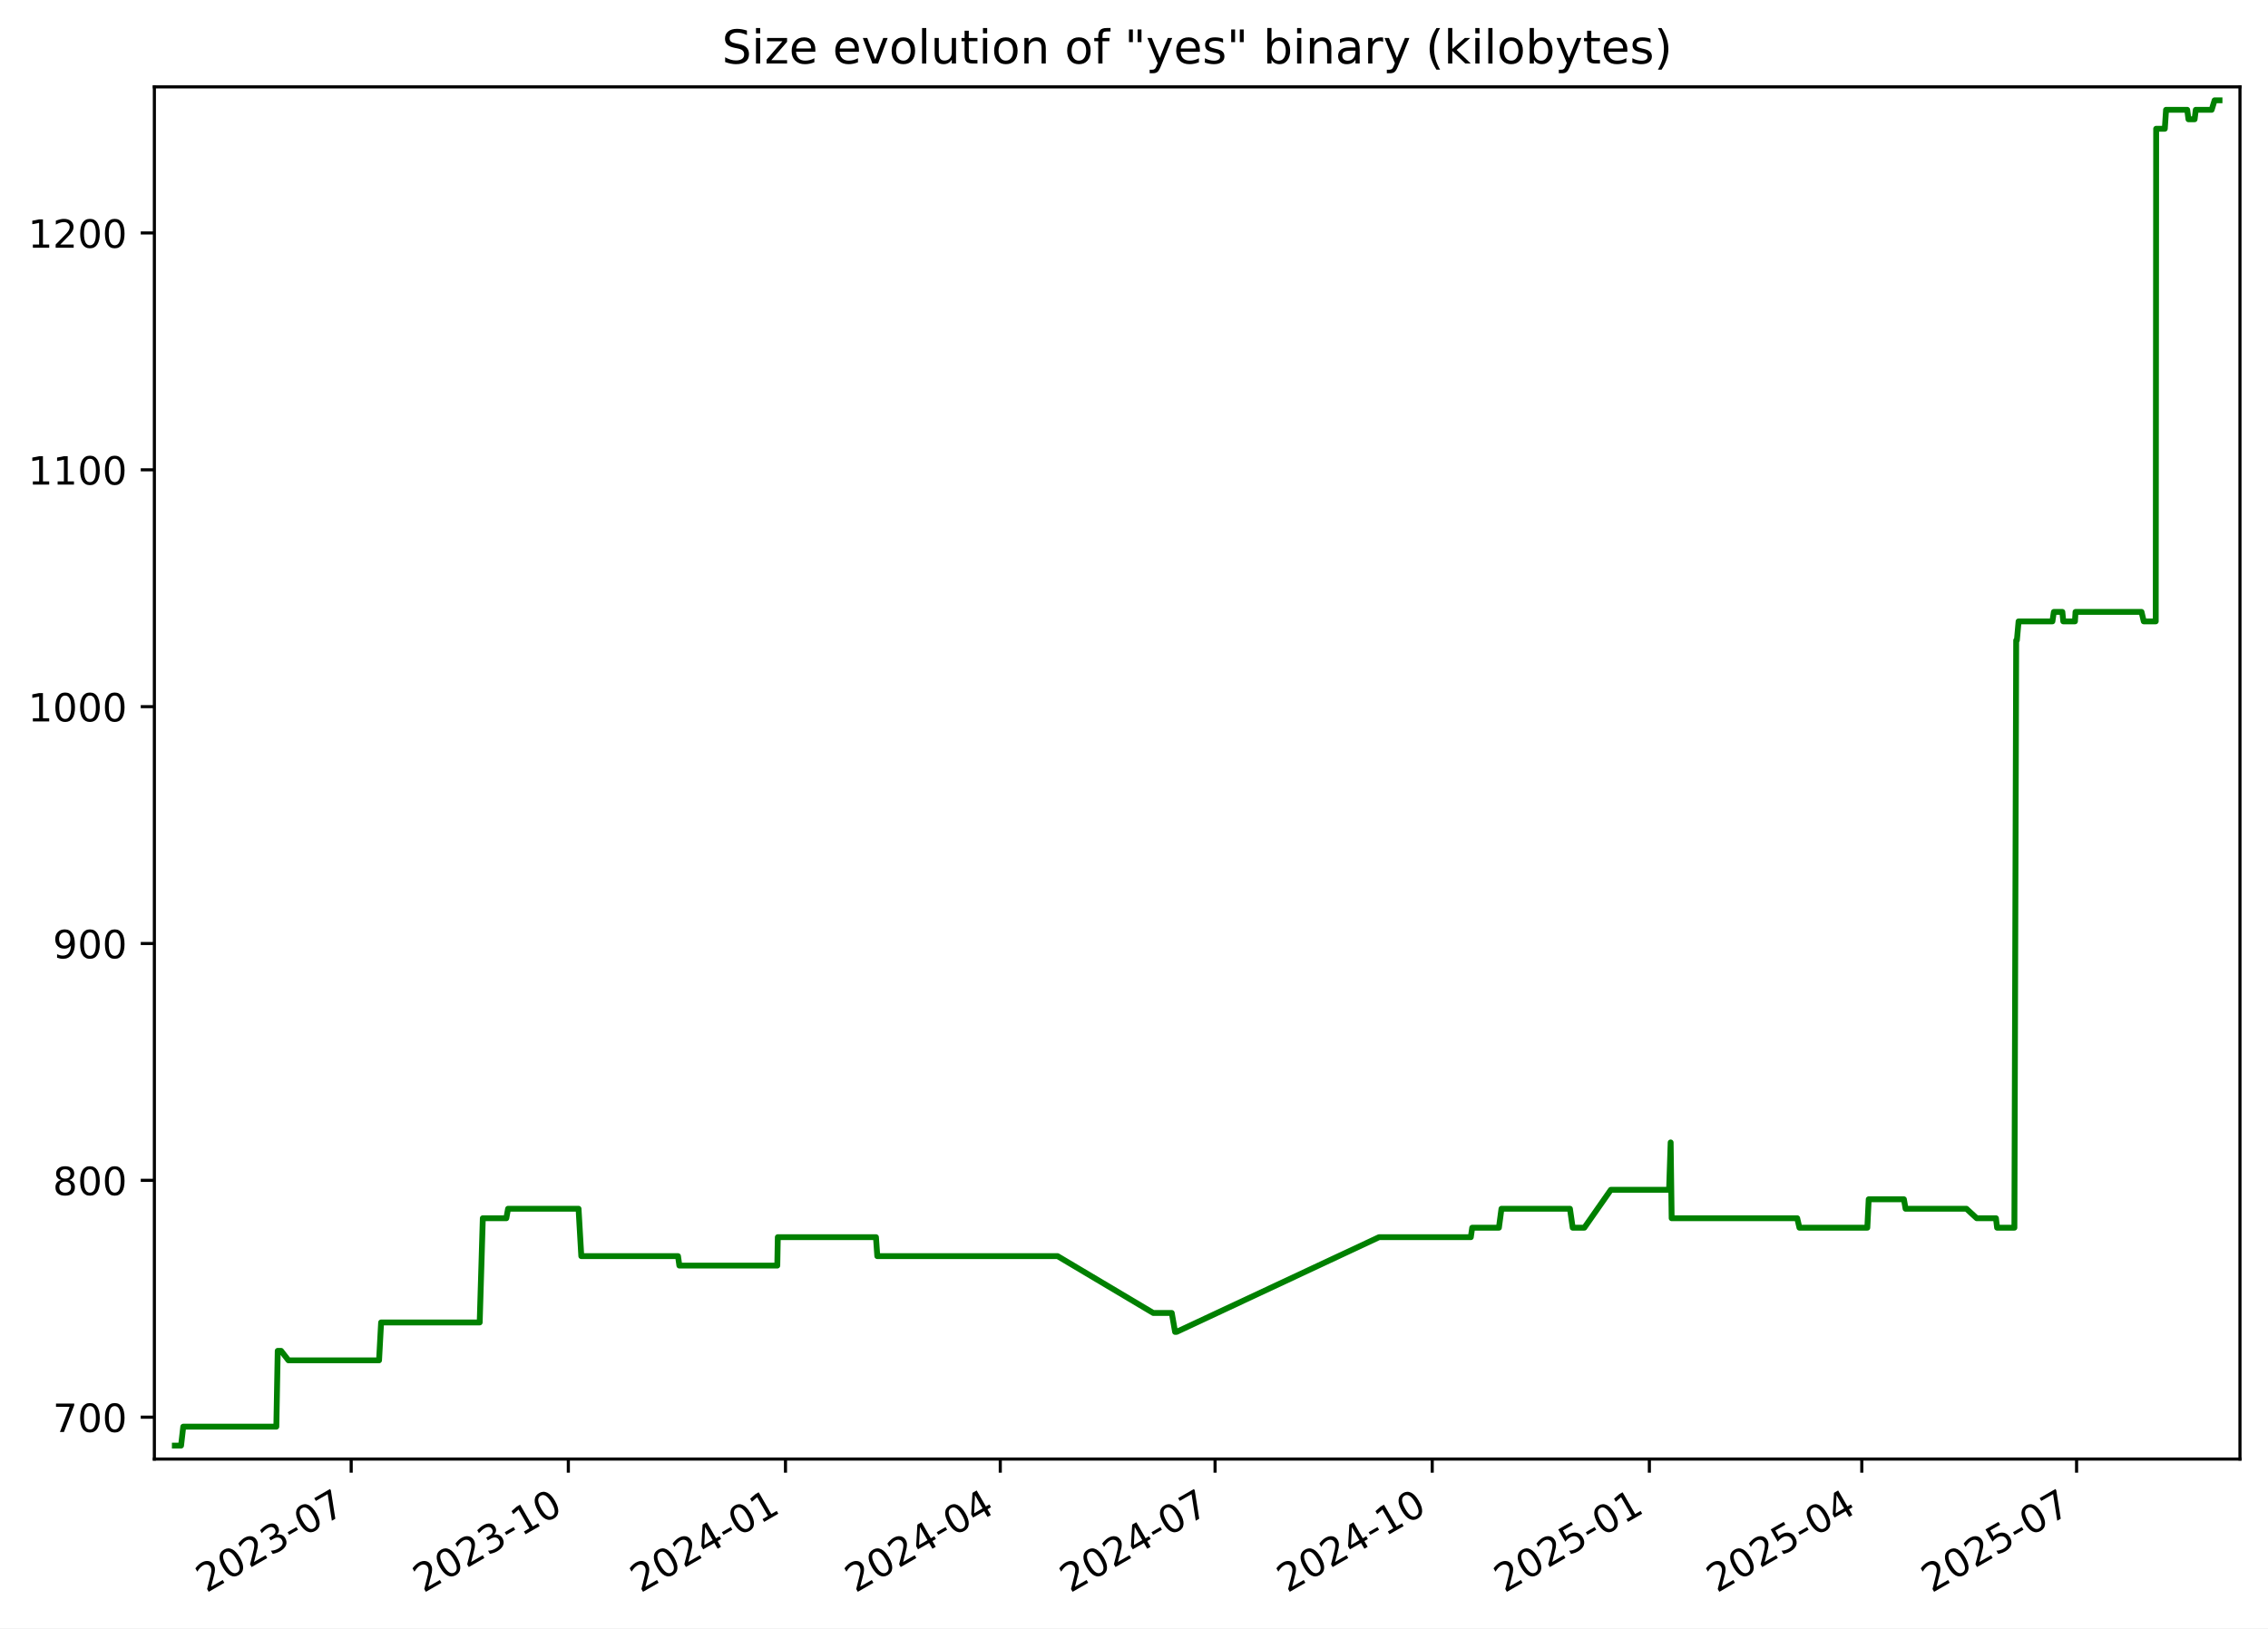
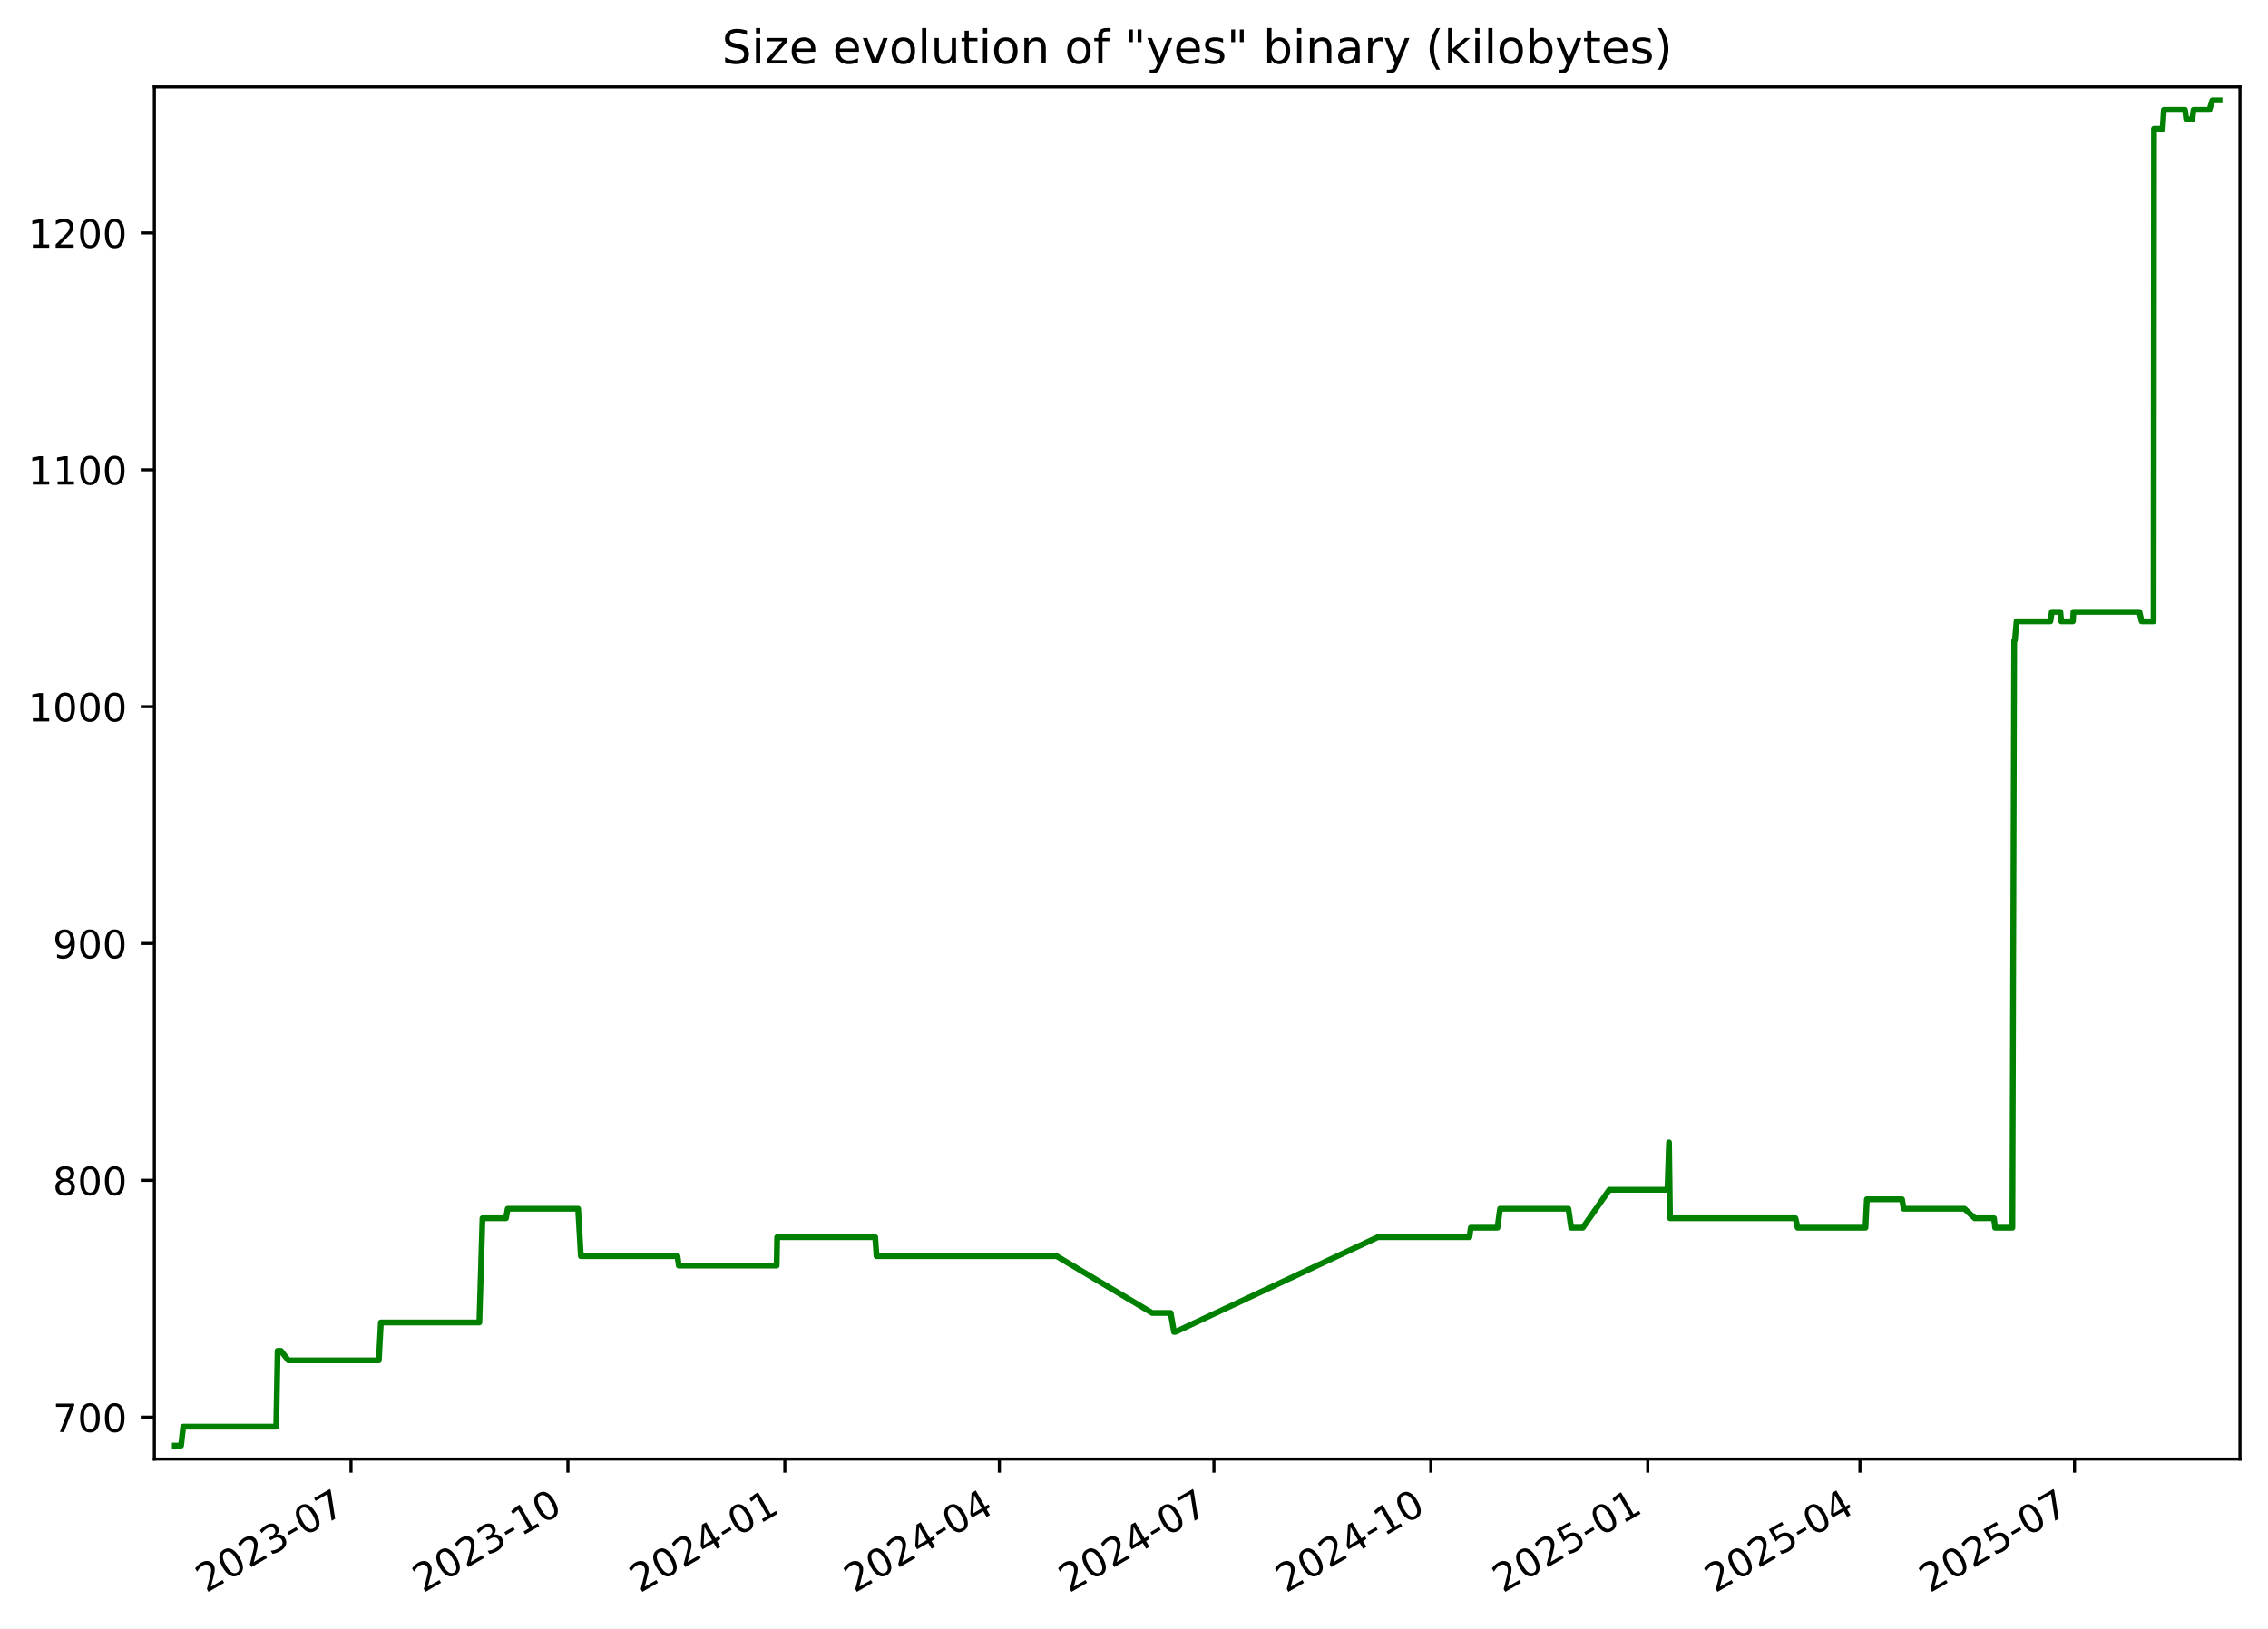
<svg xmlns="http://www.w3.org/2000/svg" xmlns:xlink="http://www.w3.org/1999/xlink" width="582.53pt" height="418.303pt" viewBox="0 0 582.53 418.303" version="1.1">
  <defs>
    <style type="text/css">*{stroke-linejoin: round; stroke-linecap: butt}</style>
  </defs>
  <g id="figure_1">
    <g id="patch_1">
      <path d="M -0 418.303  L 582.53 418.303  L 582.53 0  L -0 0  z " style="fill: #ffffff" />
    </g>
    <g id="axes_1">
      <g id="patch_2">
        <path d="M 39.65 374.83  L 575.33 374.83  L 575.33 22.318  L 39.65 22.318  z " style="fill: #ffffff" />
      </g>
      <g id="matplotlib.axis_1">
        <g id="xtick_1">
          <g id="line2d_1">
            <defs>
-               <path id="mb13520b940" d="M 0 0  L 0 3.5  " style="stroke: #000000; stroke-width: 0.8" />
+               <path id="m34966f5529" d="M 0 0  L 0 3.5  " style="stroke: #000000; stroke-width: 0.8" />
            </defs>
            <g>
-               <use xlink:href="#mb13520b940" x="90.201" y="374.83" style="stroke: #000000; stroke-width: 0.8" />
+               <use xlink:href="#m34966f5529" x="90.151" y="374.83" style="stroke: #000000; stroke-width: 0.8" />
            </g>
          </g>
          <g id="text_1">
-             <g transform="translate(52.97596 409.302) rotate(-30) scale(0.1 -0.1)">
+             <g transform="translate(52.92648 409.302) rotate(-30) scale(0.1 -0.1)">
              <defs>
                <path id="DejaVuSans-32" d="M 1228 531  L 3431 531  L 3431 0  L 469 0  L 469 531  Q 828 903 1448 1529  Q 2069 2156 2228 2338  Q 2531 2678 2651 2914  Q 2772 3150 2772 3378  Q 2772 3750 2511 3984  Q 2250 4219 1831 4219  Q 1534 4219 1204 4116  Q 875 4013 500 3803  L 500 4441  Q 881 4594 1212 4672  Q 1544 4750 1819 4750  Q 2544 4750 2975 4387  Q 3406 4025 3406 3419  Q 3406 3131 3298 2873  Q 3191 2616 2906 2266  Q 2828 2175 2409 1742  Q 1991 1309 1228 531  z " transform="scale(0.015625)" />
                <path id="DejaVuSans-30" d="M 2034 4250  Q 1547 4250 1301 3770  Q 1056 3291 1056 2328  Q 1056 1369 1301 889  Q 1547 409 2034 409  Q 2525 409 2770 889  Q 3016 1369 3016 2328  Q 3016 3291 2770 3770  Q 2525 4250 2034 4250  z M 2034 4750  Q 2819 4750 3233 4129  Q 3647 3509 3647 2328  Q 3647 1150 3233 529  Q 2819 -91 2034 -91  Q 1250 -91 836 529  Q 422 1150 422 2328  Q 422 3509 836 4129  Q 1250 4750 2034 4750  z " transform="scale(0.015625)" />
                <path id="DejaVuSans-33" d="M 2597 2516  Q 3050 2419 3304 2112  Q 3559 1806 3559 1356  Q 3559 666 3084 287  Q 2609 -91 1734 -91  Q 1441 -91 1130 -33  Q 819 25 488 141  L 488 750  Q 750 597 1062 519  Q 1375 441 1716 441  Q 2309 441 2620 675  Q 2931 909 2931 1356  Q 2931 1769 2642 2001  Q 2353 2234 1838 2234  L 1294 2234  L 1294 2753  L 1863 2753  Q 2328 2753 2575 2939  Q 2822 3125 2822 3475  Q 2822 3834 2567 4026  Q 2313 4219 1838 4219  Q 1578 4219 1281 4162  Q 984 4106 628 3988  L 628 4550  Q 988 4650 1302 4700  Q 1616 4750 1894 4750  Q 2613 4750 3031 4423  Q 3450 4097 3450 3541  Q 3450 3153 3228 2886  Q 3006 2619 2597 2516  z " transform="scale(0.015625)" />
                <path id="DejaVuSans-2d" d="M 313 2009  L 1997 2009  L 1997 1497  L 313 1497  L 313 2009  z " transform="scale(0.015625)" />
                <path id="DejaVuSans-37" d="M 525 4666  L 3525 4666  L 3525 4397  L 1831 0  L 1172 0  L 2766 4134  L 525 4134  L 525 4666  z " transform="scale(0.015625)" />
              </defs>
              <use xlink:href="#DejaVuSans-32" />
              <use xlink:href="#DejaVuSans-30" x="63.623" />
              <use xlink:href="#DejaVuSans-32" x="127.246" />
              <use xlink:href="#DejaVuSans-33" x="190.869" />
              <use xlink:href="#DejaVuSans-2d" x="254.492" />
              <use xlink:href="#DejaVuSans-30" x="290.576" />
              <use xlink:href="#DejaVuSans-37" x="354.199" />
            </g>
          </g>
        </g>
        <g id="xtick_2">
          <g id="line2d_2">
            <g>
-               <use xlink:href="#mb13520b940" x="145.975" y="374.83" style="stroke: #000000; stroke-width: 0.8" />
+               <use xlink:href="#m34966f5529" x="145.865" y="374.83" style="stroke: #000000; stroke-width: 0.8" />
            </g>
          </g>
          <g id="text_2">
-             <g transform="translate(108.7505 409.302) rotate(-30) scale(0.1 -0.1)">
+             <g transform="translate(108.6401 409.302) rotate(-30) scale(0.1 -0.1)">
              <defs>
                <path id="DejaVuSans-31" d="M 794 531  L 1825 531  L 1825 4091  L 703 3866  L 703 4441  L 1819 4666  L 2450 4666  L 2450 531  L 3481 531  L 3481 0  L 794 0  L 794 531  z " transform="scale(0.015625)" />
              </defs>
              <use xlink:href="#DejaVuSans-32" />
              <use xlink:href="#DejaVuSans-30" x="63.623" />
              <use xlink:href="#DejaVuSans-32" x="127.246" />
              <use xlink:href="#DejaVuSans-33" x="190.869" />
              <use xlink:href="#DejaVuSans-2d" x="254.492" />
              <use xlink:href="#DejaVuSans-31" x="290.576" />
              <use xlink:href="#DejaVuSans-30" x="354.199" />
            </g>
          </g>
        </g>
        <g id="xtick_3">
          <g id="line2d_3">
            <g>
-               <use xlink:href="#mb13520b940" x="201.75" y="374.83" style="stroke: #000000; stroke-width: 0.8" />
+               <use xlink:href="#m34966f5529" x="201.579" y="374.83" style="stroke: #000000; stroke-width: 0.8" />
            </g>
          </g>
          <g id="text_3">
-             <g transform="translate(164.5251 409.302) rotate(-30) scale(0.1 -0.1)">
+             <g transform="translate(164.3538 409.302) rotate(-30) scale(0.1 -0.1)">
              <defs>
                <path id="DejaVuSans-34" d="M 2419 4116  L 825 1625  L 2419 1625  L 2419 4116  z M 2253 4666  L 3047 4666  L 3047 1625  L 3713 1625  L 3713 1100  L 3047 1100  L 3047 0  L 2419 0  L 2419 1100  L 313 1100  L 313 1709  L 2253 4666  z " transform="scale(0.015625)" />
              </defs>
              <use xlink:href="#DejaVuSans-32" />
              <use xlink:href="#DejaVuSans-30" x="63.623" />
              <use xlink:href="#DejaVuSans-32" x="127.246" />
              <use xlink:href="#DejaVuSans-34" x="190.869" />
              <use xlink:href="#DejaVuSans-2d" x="254.492" />
              <use xlink:href="#DejaVuSans-30" x="290.576" />
              <use xlink:href="#DejaVuSans-31" x="354.199" />
            </g>
          </g>
        </g>
        <g id="xtick_4">
          <g id="line2d_4">
            <g>
-               <use xlink:href="#mb13520b940" x="256.918" y="374.83" style="stroke: #000000; stroke-width: 0.8" />
+               <use xlink:href="#m34966f5529" x="256.687" y="374.83" style="stroke: #000000; stroke-width: 0.8" />
            </g>
          </g>
          <g id="text_4">
-             <g transform="translate(219.6935 409.302) rotate(-30) scale(0.1 -0.1)">
+             <g transform="translate(219.4619 409.302) rotate(-30) scale(0.1 -0.1)">
              <use xlink:href="#DejaVuSans-32" />
              <use xlink:href="#DejaVuSans-30" x="63.623" />
              <use xlink:href="#DejaVuSans-32" x="127.246" />
              <use xlink:href="#DejaVuSans-34" x="190.869" />
              <use xlink:href="#DejaVuSans-2d" x="254.492" />
              <use xlink:href="#DejaVuSans-30" x="290.576" />
              <use xlink:href="#DejaVuSans-34" x="354.199" />
            </g>
          </g>
        </g>
        <g id="xtick_5">
          <g id="line2d_5">
            <g>
-               <use xlink:href="#mb13520b940" x="312.087" y="374.83" style="stroke: #000000; stroke-width: 0.8" />
+               <use xlink:href="#m34966f5529" x="311.795" y="374.83" style="stroke: #000000; stroke-width: 0.8" />
            </g>
          </g>
          <g id="text_5">
-             <g transform="translate(274.8618 409.302) rotate(-30) scale(0.1 -0.1)">
+             <g transform="translate(274.57 409.302) rotate(-30) scale(0.1 -0.1)">
              <use xlink:href="#DejaVuSans-32" />
              <use xlink:href="#DejaVuSans-30" x="63.623" />
              <use xlink:href="#DejaVuSans-32" x="127.246" />
              <use xlink:href="#DejaVuSans-34" x="190.869" />
              <use xlink:href="#DejaVuSans-2d" x="254.492" />
              <use xlink:href="#DejaVuSans-30" x="290.576" />
              <use xlink:href="#DejaVuSans-37" x="354.199" />
            </g>
          </g>
        </g>
        <g id="xtick_6">
          <g id="line2d_6">
            <g>
-               <use xlink:href="#mb13520b940" x="367.861" y="374.83" style="stroke: #000000; stroke-width: 0.8" />
+               <use xlink:href="#m34966f5529" x="367.508" y="374.83" style="stroke: #000000; stroke-width: 0.8" />
            </g>
          </g>
          <g id="text_6">
-             <g transform="translate(330.6364 409.302) rotate(-30) scale(0.1 -0.1)">
+             <g transform="translate(330.2837 409.302) rotate(-30) scale(0.1 -0.1)">
              <use xlink:href="#DejaVuSans-32" />
              <use xlink:href="#DejaVuSans-30" x="63.623" />
              <use xlink:href="#DejaVuSans-32" x="127.246" />
              <use xlink:href="#DejaVuSans-34" x="190.869" />
              <use xlink:href="#DejaVuSans-2d" x="254.492" />
              <use xlink:href="#DejaVuSans-31" x="290.576" />
              <use xlink:href="#DejaVuSans-30" x="354.199" />
            </g>
          </g>
        </g>
        <g id="xtick_7">
          <g id="line2d_7">
            <g>
-               <use xlink:href="#mb13520b940" x="423.636" y="374.83" style="stroke: #000000; stroke-width: 0.8" />
+               <use xlink:href="#m34966f5529" x="423.222" y="374.83" style="stroke: #000000; stroke-width: 0.8" />
            </g>
          </g>
          <g id="text_7">
-             <g transform="translate(386.411 409.302) rotate(-30) scale(0.1 -0.1)">
+             <g transform="translate(385.9973 409.302) rotate(-30) scale(0.1 -0.1)">
              <defs>
                <path id="DejaVuSans-35" d="M 691 4666  L 3169 4666  L 3169 4134  L 1269 4134  L 1269 2991  Q 1406 3038 1543 3061  Q 1681 3084 1819 3084  Q 2600 3084 3056 2656  Q 3513 2228 3513 1497  Q 3513 744 3044 326  Q 2575 -91 1722 -91  Q 1428 -91 1123 -41  Q 819 9 494 109  L 494 744  Q 775 591 1075 516  Q 1375 441 1709 441  Q 2250 441 2565 725  Q 2881 1009 2881 1497  Q 2881 1984 2565 2268  Q 2250 2553 1709 2553  Q 1456 2553 1204 2497  Q 953 2441 691 2322  L 691 4666  z " transform="scale(0.015625)" />
              </defs>
              <use xlink:href="#DejaVuSans-32" />
              <use xlink:href="#DejaVuSans-30" x="63.623" />
              <use xlink:href="#DejaVuSans-32" x="127.246" />
              <use xlink:href="#DejaVuSans-35" x="190.869" />
              <use xlink:href="#DejaVuSans-2d" x="254.492" />
              <use xlink:href="#DejaVuSans-30" x="290.576" />
              <use xlink:href="#DejaVuSans-31" x="354.199" />
            </g>
          </g>
        </g>
        <g id="xtick_8">
          <g id="line2d_8">
            <g>
-               <use xlink:href="#mb13520b940" x="478.198" y="374.83" style="stroke: #000000; stroke-width: 0.8" />
+               <use xlink:href="#m34966f5529" x="477.725" y="374.83" style="stroke: #000000; stroke-width: 0.8" />
            </g>
          </g>
          <g id="text_8">
-             <g transform="translate(440.9731 409.302) rotate(-30) scale(0.1 -0.1)">
+             <g transform="translate(440.4998 409.302) rotate(-30) scale(0.1 -0.1)">
              <use xlink:href="#DejaVuSans-32" />
              <use xlink:href="#DejaVuSans-30" x="63.623" />
              <use xlink:href="#DejaVuSans-32" x="127.246" />
              <use xlink:href="#DejaVuSans-35" x="190.869" />
              <use xlink:href="#DejaVuSans-2d" x="254.492" />
              <use xlink:href="#DejaVuSans-30" x="290.576" />
              <use xlink:href="#DejaVuSans-34" x="354.199" />
            </g>
          </g>
        </g>
        <g id="xtick_9">
          <g id="line2d_9">
            <g>
-               <use xlink:href="#mb13520b940" x="533.366" y="374.83" style="stroke: #000000; stroke-width: 0.8" />
+               <use xlink:href="#m34966f5529" x="532.833" y="374.83" style="stroke: #000000; stroke-width: 0.8" />
            </g>
          </g>
          <g id="text_9">
-             <g transform="translate(496.1414 409.302) rotate(-30) scale(0.1 -0.1)">
+             <g transform="translate(495.6079 409.302) rotate(-30) scale(0.1 -0.1)">
              <use xlink:href="#DejaVuSans-32" />
              <use xlink:href="#DejaVuSans-30" x="63.623" />
              <use xlink:href="#DejaVuSans-32" x="127.246" />
              <use xlink:href="#DejaVuSans-35" x="190.869" />
              <use xlink:href="#DejaVuSans-2d" x="254.492" />
              <use xlink:href="#DejaVuSans-30" x="290.576" />
              <use xlink:href="#DejaVuSans-37" x="354.199" />
            </g>
          </g>
        </g>
      </g>
      <g id="matplotlib.axis_2">
        <g id="ytick_1">
          <g id="line2d_10">
            <defs>
-               <path id="mfbb4cf73cb" d="M 0 0  L -3.5 0  " style="stroke: #000000; stroke-width: 0.8" />
+               <path id="m8b499ac568" d="M 0 0  L -3.5 0  " style="stroke: #000000; stroke-width: 0.8" />
            </defs>
            <g>
-               <use xlink:href="#mfbb4cf73cb" x="39.65" y="364.073" style="stroke: #000000; stroke-width: 0.8" />
+               <use xlink:href="#m8b499ac568" x="39.65" y="364.073" style="stroke: #000000; stroke-width: 0.8" />
            </g>
          </g>
          <g id="text_10">
            <g transform="translate(13.5625 367.8719) scale(0.1 -0.1)">
              <use xlink:href="#DejaVuSans-37" />
              <use xlink:href="#DejaVuSans-30" x="63.623" />
              <use xlink:href="#DejaVuSans-30" x="127.246" />
            </g>
          </g>
        </g>
        <g id="ytick_2">
          <g id="line2d_11">
            <g>
-               <use xlink:href="#mfbb4cf73cb" x="39.65" y="303.228" style="stroke: #000000; stroke-width: 0.8" />
+               <use xlink:href="#m8b499ac568" x="39.65" y="303.228" style="stroke: #000000; stroke-width: 0.8" />
            </g>
          </g>
          <g id="text_11">
            <g transform="translate(13.5625 307.0269) scale(0.1 -0.1)">
              <defs>
                <path id="DejaVuSans-38" d="M 2034 2216  Q 1584 2216 1326 1975  Q 1069 1734 1069 1313  Q 1069 891 1326 650  Q 1584 409 2034 409  Q 2484 409 2743 651  Q 3003 894 3003 1313  Q 3003 1734 2745 1975  Q 2488 2216 2034 2216  z M 1403 2484  Q 997 2584 770 2862  Q 544 3141 544 3541  Q 544 4100 942 4425  Q 1341 4750 2034 4750  Q 2731 4750 3128 4425  Q 3525 4100 3525 3541  Q 3525 3141 3298 2862  Q 3072 2584 2669 2484  Q 3125 2378 3379 2068  Q 3634 1759 3634 1313  Q 3634 634 3220 271  Q 2806 -91 2034 -91  Q 1263 -91 848 271  Q 434 634 434 1313  Q 434 1759 690 2068  Q 947 2378 1403 2484  z M 1172 3481  Q 1172 3119 1398 2916  Q 1625 2713 2034 2713  Q 2441 2713 2670 2916  Q 2900 3119 2900 3481  Q 2900 3844 2670 4047  Q 2441 4250 2034 4250  Q 1625 4250 1398 4047  Q 1172 3844 1172 3481  z " transform="scale(0.015625)" />
              </defs>
              <use xlink:href="#DejaVuSans-38" />
              <use xlink:href="#DejaVuSans-30" x="63.623" />
              <use xlink:href="#DejaVuSans-30" x="127.246" />
            </g>
          </g>
        </g>
        <g id="ytick_3">
          <g id="line2d_12">
            <g>
-               <use xlink:href="#mfbb4cf73cb" x="39.65" y="242.383" style="stroke: #000000; stroke-width: 0.8" />
+               <use xlink:href="#m8b499ac568" x="39.65" y="242.383" style="stroke: #000000; stroke-width: 0.8" />
            </g>
          </g>
          <g id="text_12">
            <g transform="translate(13.5625 246.1818) scale(0.1 -0.1)">
              <defs>
                <path id="DejaVuSans-39" d="M 703 97  L 703 672  Q 941 559 1184 500  Q 1428 441 1663 441  Q 2288 441 2617 861  Q 2947 1281 2994 2138  Q 2813 1869 2534 1725  Q 2256 1581 1919 1581  Q 1219 1581 811 2004  Q 403 2428 403 3163  Q 403 3881 828 4315  Q 1253 4750 1959 4750  Q 2769 4750 3195 4129  Q 3622 3509 3622 2328  Q 3622 1225 3098 567  Q 2575 -91 1691 -91  Q 1453 -91 1209 -44  Q 966 3 703 97  z M 1959 2075  Q 2384 2075 2632 2365  Q 2881 2656 2881 3163  Q 2881 3666 2632 3958  Q 2384 4250 1959 4250  Q 1534 4250 1286 3958  Q 1038 3666 1038 3163  Q 1038 2656 1286 2365  Q 1534 2075 1959 2075  z " transform="scale(0.015625)" />
              </defs>
              <use xlink:href="#DejaVuSans-39" />
              <use xlink:href="#DejaVuSans-30" x="63.623" />
              <use xlink:href="#DejaVuSans-30" x="127.246" />
            </g>
          </g>
        </g>
        <g id="ytick_4">
          <g id="line2d_13">
            <g>
-               <use xlink:href="#mfbb4cf73cb" x="39.65" y="181.538" style="stroke: #000000; stroke-width: 0.8" />
+               <use xlink:href="#m8b499ac568" x="39.65" y="181.538" style="stroke: #000000; stroke-width: 0.8" />
            </g>
          </g>
          <g id="text_13">
            <g transform="translate(7.2 185.3367) scale(0.1 -0.1)">
              <use xlink:href="#DejaVuSans-31" />
              <use xlink:href="#DejaVuSans-30" x="63.623" />
              <use xlink:href="#DejaVuSans-30" x="127.246" />
              <use xlink:href="#DejaVuSans-30" x="190.869" />
            </g>
          </g>
        </g>
        <g id="ytick_5">
          <g id="line2d_14">
            <g>
-               <use xlink:href="#mfbb4cf73cb" x="39.65" y="120.692" style="stroke: #000000; stroke-width: 0.8" />
+               <use xlink:href="#m8b499ac568" x="39.65" y="120.692" style="stroke: #000000; stroke-width: 0.8" />
            </g>
          </g>
          <g id="text_14">
            <g transform="translate(7.2 124.4917) scale(0.1 -0.1)">
              <use xlink:href="#DejaVuSans-31" />
              <use xlink:href="#DejaVuSans-31" x="63.623" />
              <use xlink:href="#DejaVuSans-30" x="127.246" />
              <use xlink:href="#DejaVuSans-30" x="190.869" />
            </g>
          </g>
        </g>
        <g id="ytick_6">
          <g id="line2d_15">
            <g>
-               <use xlink:href="#mfbb4cf73cb" x="39.65" y="59.847" style="stroke: #000000; stroke-width: 0.8" />
+               <use xlink:href="#m8b499ac568" x="39.65" y="59.847" style="stroke: #000000; stroke-width: 0.8" />
            </g>
          </g>
          <g id="text_15">
            <g transform="translate(7.2 63.64658) scale(0.1 -0.1)">
              <use xlink:href="#DejaVuSans-31" />
              <use xlink:href="#DejaVuSans-32" x="63.623" />
              <use xlink:href="#DejaVuSans-30" x="127.246" />
              <use xlink:href="#DejaVuSans-30" x="190.869" />
            </g>
          </g>
        </g>
      </g>
      <g id="line2d_16">
-         <path d="M 44.902 371.374  L 46.507 371.374  L 47.068 366.507  L 70.978 366.507  L 71.333 347.036  L 72.2 347.036  L 74.089 349.47  L 97.36 349.47  L 97.888 339.735  L 123.21 339.735  L 124.008 312.963  L 130.049 312.963  L 130.495 310.529  L 148.601 310.529  L 149.304 322.698  L 174.147 322.698  L 174.494 325.132  L 199.646 325.132  L 199.777 317.83  L 224.991 317.83  L 225.331 322.698  L 271.639 322.698  L 296.21 337.301  L 300.965 337.301  L 301.819 342.168  L 302.188 342.168  L 354.212 317.83  L 377.777 317.83  L 378.13 315.397  L 384.993 315.397  L 385.648 310.529  L 403.237 310.529  L 403.948 315.397  L 406.933 315.397  L 413.743 305.661  L 428.701 305.661  L 429.105 293.492  L 429.36 312.963  L 461.609 312.963  L 462.18 315.397  L 479.616 315.397  L 479.973 308.095  L 489.017 308.095  L 489.44 310.529  L 505.068 310.529  L 507.717 312.963  L 512.656 312.963  L 512.947 315.397  L 517.392 315.397  L 517.852 164.501  L 518.032 164.501  L 518.465 159.633  L 527.158 159.633  L 527.526 157.199  L 529.712 157.199  L 529.947 159.633  L 532.949 159.633  L 533.092 157.199  L 550.046 157.199  L 550.619 159.633  L 553.698 159.633  L 553.806 33.076  L 556.026 33.076  L 556.346 28.208  L 561.781 28.208  L 562.103 30.642  L 563.678 30.642  L 563.979 28.208  L 568.058 28.208  L 568.814 25.774  L 570.078 25.774  L 570.078 25.774  " clip-path="url(#pd030fd9311)" style="fill: none; stroke: #008000; stroke-width: 1.5; stroke-linecap: square" />
+         <path d="M 44.902 371.374  L 46.505 371.374  L 47.066 366.507  L 70.95 366.507  L 71.305 347.036  L 72.17 347.036  L 74.058 349.47  L 97.303 349.47  L 97.83 339.735  L 123.124 339.735  L 123.922 312.963  L 129.956 312.963  L 130.401 310.529  L 148.487 310.529  L 149.19 322.698  L 174.006 322.698  L 174.352 325.132  L 199.477 325.132  L 199.608 317.83  L 224.794 317.83  L 225.134 322.698  L 271.391 322.698  L 295.936 337.301  L 300.686 337.301  L 301.539 342.168  L 301.907 342.168  L 353.874 317.83  L 377.414 317.83  L 377.766 315.397  L 384.621 315.397  L 385.276 310.529  L 402.845 310.529  L 403.556 315.397  L 406.538 315.397  L 413.34 305.661  L 428.282 305.661  L 428.686 293.492  L 428.94 312.963  L 461.154 312.963  L 461.724 315.397  L 479.141 315.397  L 479.498 308.095  L 488.532 308.095  L 488.954 310.529  L 504.566 310.529  L 507.212 312.963  L 512.145 312.963  L 512.436 315.397  L 516.876 315.397  L 517.336 164.501  L 517.516 164.501  L 517.947 159.633  L 526.632 159.633  L 526.999 157.199  L 529.183 157.199  L 529.417 159.633  L 532.416 159.633  L 532.558 157.199  L 549.495 157.199  L 550.067 159.633  L 553.142 159.633  L 553.25 33.076  L 555.468 33.076  L 555.787 28.208  L 561.217 28.208  L 561.538 30.642  L 563.111 30.642  L 563.412 28.208  L 567.486 28.208  L 568.242 25.774  L 570.078 25.774  L 570.078 25.774  " clip-path="url(#p7b539ab515)" style="fill: none; stroke: #008000; stroke-width: 1.5; stroke-linecap: square" />
      </g>
      <g id="patch_3">
        <path d="M 39.65 374.83  L 39.65 22.318  " style="fill: none; stroke: #000000; stroke-width: 0.8; stroke-linejoin: miter; stroke-linecap: square" />
      </g>
      <g id="patch_4">
        <path d="M 575.33 374.83  L 575.33 22.318  " style="fill: none; stroke: #000000; stroke-width: 0.8; stroke-linejoin: miter; stroke-linecap: square" />
      </g>
      <g id="patch_5">
        <path d="M 39.65 374.83  L 575.33 374.83  " style="fill: none; stroke: #000000; stroke-width: 0.8; stroke-linejoin: miter; stroke-linecap: square" />
      </g>
      <g id="patch_6">
        <path d="M 39.65 22.318  L 575.33 22.318  " style="fill: none; stroke: #000000; stroke-width: 0.8; stroke-linejoin: miter; stroke-linecap: square" />
      </g>
      <g id="text_16">
        <g transform="translate(185.4256 16.31812) scale(0.12 -0.12)">
          <defs>
            <path id="DejaVuSans-53" d="M 3425 4513  L 3425 3897  Q 3066 4069 2747 4153  Q 2428 4238 2131 4238  Q 1616 4238 1336 4038  Q 1056 3838 1056 3469  Q 1056 3159 1242 3001  Q 1428 2844 1947 2747  L 2328 2669  Q 3034 2534 3370 2195  Q 3706 1856 3706 1288  Q 3706 609 3251 259  Q 2797 -91 1919 -91  Q 1588 -91 1214 -16  Q 841 59 441 206  L 441 856  Q 825 641 1194 531  Q 1563 422 1919 422  Q 2459 422 2753 634  Q 3047 847 3047 1241  Q 3047 1584 2836 1778  Q 2625 1972 2144 2069  L 1759 2144  Q 1053 2284 737 2584  Q 422 2884 422 3419  Q 422 4038 858 4394  Q 1294 4750 2059 4750  Q 2388 4750 2728 4690  Q 3069 4631 3425 4513  z " transform="scale(0.015625)" />
            <path id="DejaVuSans-69" d="M 603 3500  L 1178 3500  L 1178 0  L 603 0  L 603 3500  z M 603 4863  L 1178 4863  L 1178 4134  L 603 4134  L 603 4863  z " transform="scale(0.015625)" />
            <path id="DejaVuSans-7a" d="M 353 3500  L 3084 3500  L 3084 2975  L 922 459  L 3084 459  L 3084 0  L 275 0  L 275 525  L 2438 3041  L 353 3041  L 353 3500  z " transform="scale(0.015625)" />
            <path id="DejaVuSans-65" d="M 3597 1894  L 3597 1613  L 953 1613  Q 991 1019 1311 708  Q 1631 397 2203 397  Q 2534 397 2845 478  Q 3156 559 3463 722  L 3463 178  Q 3153 47 2828 -22  Q 2503 -91 2169 -91  Q 1331 -91 842 396  Q 353 884 353 1716  Q 353 2575 817 3079  Q 1281 3584 2069 3584  Q 2775 3584 3186 3129  Q 3597 2675 3597 1894  z M 3022 2063  Q 3016 2534 2758 2815  Q 2500 3097 2075 3097  Q 1594 3097 1305 2825  Q 1016 2553 972 2059  L 3022 2063  z " transform="scale(0.015625)" />
            <path id="DejaVuSans-20" transform="scale(0.015625)" />
            <path id="DejaVuSans-76" d="M 191 3500  L 800 3500  L 1894 563  L 2988 3500  L 3597 3500  L 2284 0  L 1503 0  L 191 3500  z " transform="scale(0.015625)" />
            <path id="DejaVuSans-6f" d="M 1959 3097  Q 1497 3097 1228 2736  Q 959 2375 959 1747  Q 959 1119 1226 758  Q 1494 397 1959 397  Q 2419 397 2687 759  Q 2956 1122 2956 1747  Q 2956 2369 2687 2733  Q 2419 3097 1959 3097  z M 1959 3584  Q 2709 3584 3137 3096  Q 3566 2609 3566 1747  Q 3566 888 3137 398  Q 2709 -91 1959 -91  Q 1206 -91 779 398  Q 353 888 353 1747  Q 353 2609 779 3096  Q 1206 3584 1959 3584  z " transform="scale(0.015625)" />
            <path id="DejaVuSans-6c" d="M 603 4863  L 1178 4863  L 1178 0  L 603 0  L 603 4863  z " transform="scale(0.015625)" />
            <path id="DejaVuSans-75" d="M 544 1381  L 544 3500  L 1119 3500  L 1119 1403  Q 1119 906 1312 657  Q 1506 409 1894 409  Q 2359 409 2629 706  Q 2900 1003 2900 1516  L 2900 3500  L 3475 3500  L 3475 0  L 2900 0  L 2900 538  Q 2691 219 2414 64  Q 2138 -91 1772 -91  Q 1169 -91 856 284  Q 544 659 544 1381  z M 1991 3584  L 1991 3584  z " transform="scale(0.015625)" />
            <path id="DejaVuSans-74" d="M 1172 4494  L 1172 3500  L 2356 3500  L 2356 3053  L 1172 3053  L 1172 1153  Q 1172 725 1289 603  Q 1406 481 1766 481  L 2356 481  L 2356 0  L 1766 0  Q 1100 0 847 248  Q 594 497 594 1153  L 594 3053  L 172 3053  L 172 3500  L 594 3500  L 594 4494  L 1172 4494  z " transform="scale(0.015625)" />
            <path id="DejaVuSans-6e" d="M 3513 2113  L 3513 0  L 2938 0  L 2938 2094  Q 2938 2591 2744 2837  Q 2550 3084 2163 3084  Q 1697 3084 1428 2787  Q 1159 2491 1159 1978  L 1159 0  L 581 0  L 581 3500  L 1159 3500  L 1159 2956  Q 1366 3272 1645 3428  Q 1925 3584 2291 3584  Q 2894 3584 3203 3211  Q 3513 2838 3513 2113  z " transform="scale(0.015625)" />
            <path id="DejaVuSans-66" d="M 2375 4863  L 2375 4384  L 1825 4384  Q 1516 4384 1395 4259  Q 1275 4134 1275 3809  L 1275 3500  L 2222 3500  L 2222 3053  L 1275 3053  L 1275 0  L 697 0  L 697 3053  L 147 3053  L 147 3500  L 697 3500  L 697 3744  Q 697 4328 969 4595  Q 1241 4863 1831 4863  L 2375 4863  z " transform="scale(0.015625)" />
            <path id="DejaVuSans-22" d="M 1147 4666  L 1147 2931  L 616 2931  L 616 4666  L 1147 4666  z M 2328 4666  L 2328 2931  L 1797 2931  L 1797 4666  L 2328 4666  z " transform="scale(0.015625)" />
            <path id="DejaVuSans-79" d="M 2059 -325  Q 1816 -950 1584 -1140  Q 1353 -1331 966 -1331  L 506 -1331  L 506 -850  L 844 -850  Q 1081 -850 1212 -737  Q 1344 -625 1503 -206  L 1606 56  L 191 3500  L 800 3500  L 1894 763  L 2988 3500  L 3597 3500  L 2059 -325  z " transform="scale(0.015625)" />
            <path id="DejaVuSans-73" d="M 2834 3397  L 2834 2853  Q 2591 2978 2328 3040  Q 2066 3103 1784 3103  Q 1356 3103 1142 2972  Q 928 2841 928 2578  Q 928 2378 1081 2264  Q 1234 2150 1697 2047  L 1894 2003  Q 2506 1872 2764 1633  Q 3022 1394 3022 966  Q 3022 478 2636 193  Q 2250 -91 1575 -91  Q 1294 -91 989 -36  Q 684 19 347 128  L 347 722  Q 666 556 975 473  Q 1284 391 1588 391  Q 1994 391 2212 530  Q 2431 669 2431 922  Q 2431 1156 2273 1281  Q 2116 1406 1581 1522  L 1381 1569  Q 847 1681 609 1914  Q 372 2147 372 2553  Q 372 3047 722 3315  Q 1072 3584 1716 3584  Q 2034 3584 2315 3537  Q 2597 3491 2834 3397  z " transform="scale(0.015625)" />
            <path id="DejaVuSans-62" d="M 3116 1747  Q 3116 2381 2855 2742  Q 2594 3103 2138 3103  Q 1681 3103 1420 2742  Q 1159 2381 1159 1747  Q 1159 1113 1420 752  Q 1681 391 2138 391  Q 2594 391 2855 752  Q 3116 1113 3116 1747  z M 1159 2969  Q 1341 3281 1617 3432  Q 1894 3584 2278 3584  Q 2916 3584 3314 3078  Q 3713 2572 3713 1747  Q 3713 922 3314 415  Q 2916 -91 2278 -91  Q 1894 -91 1617 61  Q 1341 213 1159 525  L 1159 0  L 581 0  L 581 4863  L 1159 4863  L 1159 2969  z " transform="scale(0.015625)" />
            <path id="DejaVuSans-61" d="M 2194 1759  Q 1497 1759 1228 1600  Q 959 1441 959 1056  Q 959 750 1161 570  Q 1363 391 1709 391  Q 2188 391 2477 730  Q 2766 1069 2766 1631  L 2766 1759  L 2194 1759  z M 3341 1997  L 3341 0  L 2766 0  L 2766 531  Q 2569 213 2275 61  Q 1981 -91 1556 -91  Q 1019 -91 701 211  Q 384 513 384 1019  Q 384 1609 779 1909  Q 1175 2209 1959 2209  L 2766 2209  L 2766 2266  Q 2766 2663 2505 2880  Q 2244 3097 1772 3097  Q 1472 3097 1187 3025  Q 903 2953 641 2809  L 641 3341  Q 956 3463 1253 3523  Q 1550 3584 1831 3584  Q 2591 3584 2966 3190  Q 3341 2797 3341 1997  z " transform="scale(0.015625)" />
            <path id="DejaVuSans-72" d="M 2631 2963  Q 2534 3019 2420 3045  Q 2306 3072 2169 3072  Q 1681 3072 1420 2755  Q 1159 2438 1159 1844  L 1159 0  L 581 0  L 581 3500  L 1159 3500  L 1159 2956  Q 1341 3275 1631 3429  Q 1922 3584 2338 3584  Q 2397 3584 2469 3576  Q 2541 3569 2628 3553  L 2631 2963  z " transform="scale(0.015625)" />
            <path id="DejaVuSans-28" d="M 1984 4856  Q 1566 4138 1362 3434  Q 1159 2731 1159 2009  Q 1159 1288 1364 580  Q 1569 -128 1984 -844  L 1484 -844  Q 1016 -109 783 600  Q 550 1309 550 2009  Q 550 2706 781 3412  Q 1013 4119 1484 4856  L 1984 4856  z " transform="scale(0.015625)" />
            <path id="DejaVuSans-6b" d="M 581 4863  L 1159 4863  L 1159 1991  L 2875 3500  L 3609 3500  L 1753 1863  L 3688 0  L 2938 0  L 1159 1709  L 1159 0  L 581 0  L 581 4863  z " transform="scale(0.015625)" />
            <path id="DejaVuSans-29" d="M 513 4856  L 1013 4856  Q 1481 4119 1714 3412  Q 1947 2706 1947 2009  Q 1947 1309 1714 600  Q 1481 -109 1013 -844  L 513 -844  Q 928 -128 1133 580  Q 1338 1288 1338 2009  Q 1338 2731 1133 3434  Q 928 4138 513 4856  z " transform="scale(0.015625)" />
          </defs>
          <use xlink:href="#DejaVuSans-53" />
          <use xlink:href="#DejaVuSans-69" x="63.477" />
          <use xlink:href="#DejaVuSans-7a" x="91.26" />
          <use xlink:href="#DejaVuSans-65" x="143.75" />
          <use xlink:href="#DejaVuSans-20" x="205.273" />
          <use xlink:href="#DejaVuSans-65" x="237.061" />
          <use xlink:href="#DejaVuSans-76" x="298.584" />
          <use xlink:href="#DejaVuSans-6f" x="357.764" />
          <use xlink:href="#DejaVuSans-6c" x="418.945" />
          <use xlink:href="#DejaVuSans-75" x="446.729" />
          <use xlink:href="#DejaVuSans-74" x="510.107" />
          <use xlink:href="#DejaVuSans-69" x="549.316" />
          <use xlink:href="#DejaVuSans-6f" x="577.1" />
          <use xlink:href="#DejaVuSans-6e" x="638.281" />
          <use xlink:href="#DejaVuSans-20" x="701.66" />
          <use xlink:href="#DejaVuSans-6f" x="733.447" />
          <use xlink:href="#DejaVuSans-66" x="794.629" />
          <use xlink:href="#DejaVuSans-20" x="829.834" />
          <use xlink:href="#DejaVuSans-22" x="861.621" />
          <use xlink:href="#DejaVuSans-79" x="907.617" />
          <use xlink:href="#DejaVuSans-65" x="966.797" />
          <use xlink:href="#DejaVuSans-73" x="1028.32" />
          <use xlink:href="#DejaVuSans-22" x="1080.42" />
          <use xlink:href="#DejaVuSans-20" x="1126.416" />
          <use xlink:href="#DejaVuSans-62" x="1158.203" />
          <use xlink:href="#DejaVuSans-69" x="1221.68" />
          <use xlink:href="#DejaVuSans-6e" x="1249.463" />
          <use xlink:href="#DejaVuSans-61" x="1312.842" />
          <use xlink:href="#DejaVuSans-72" x="1374.121" />
          <use xlink:href="#DejaVuSans-79" x="1415.234" />
          <use xlink:href="#DejaVuSans-20" x="1474.414" />
          <use xlink:href="#DejaVuSans-28" x="1506.201" />
          <use xlink:href="#DejaVuSans-6b" x="1545.215" />
          <use xlink:href="#DejaVuSans-69" x="1603.125" />
          <use xlink:href="#DejaVuSans-6c" x="1630.908" />
          <use xlink:href="#DejaVuSans-6f" x="1658.691" />
          <use xlink:href="#DejaVuSans-62" x="1719.873" />
          <use xlink:href="#DejaVuSans-79" x="1783.35" />
          <use xlink:href="#DejaVuSans-74" x="1842.529" />
          <use xlink:href="#DejaVuSans-65" x="1881.738" />
          <use xlink:href="#DejaVuSans-73" x="1943.262" />
          <use xlink:href="#DejaVuSans-29" x="1995.361" />
        </g>
      </g>
    </g>
  </g>
  <defs>
-     <clipPath id="pd030fd9311">
+     <clipPath id="p7b539ab515">
      <rect x="39.65" y="22.318" width="535.68" height="352.512" />
    </clipPath>
  </defs>
</svg>
